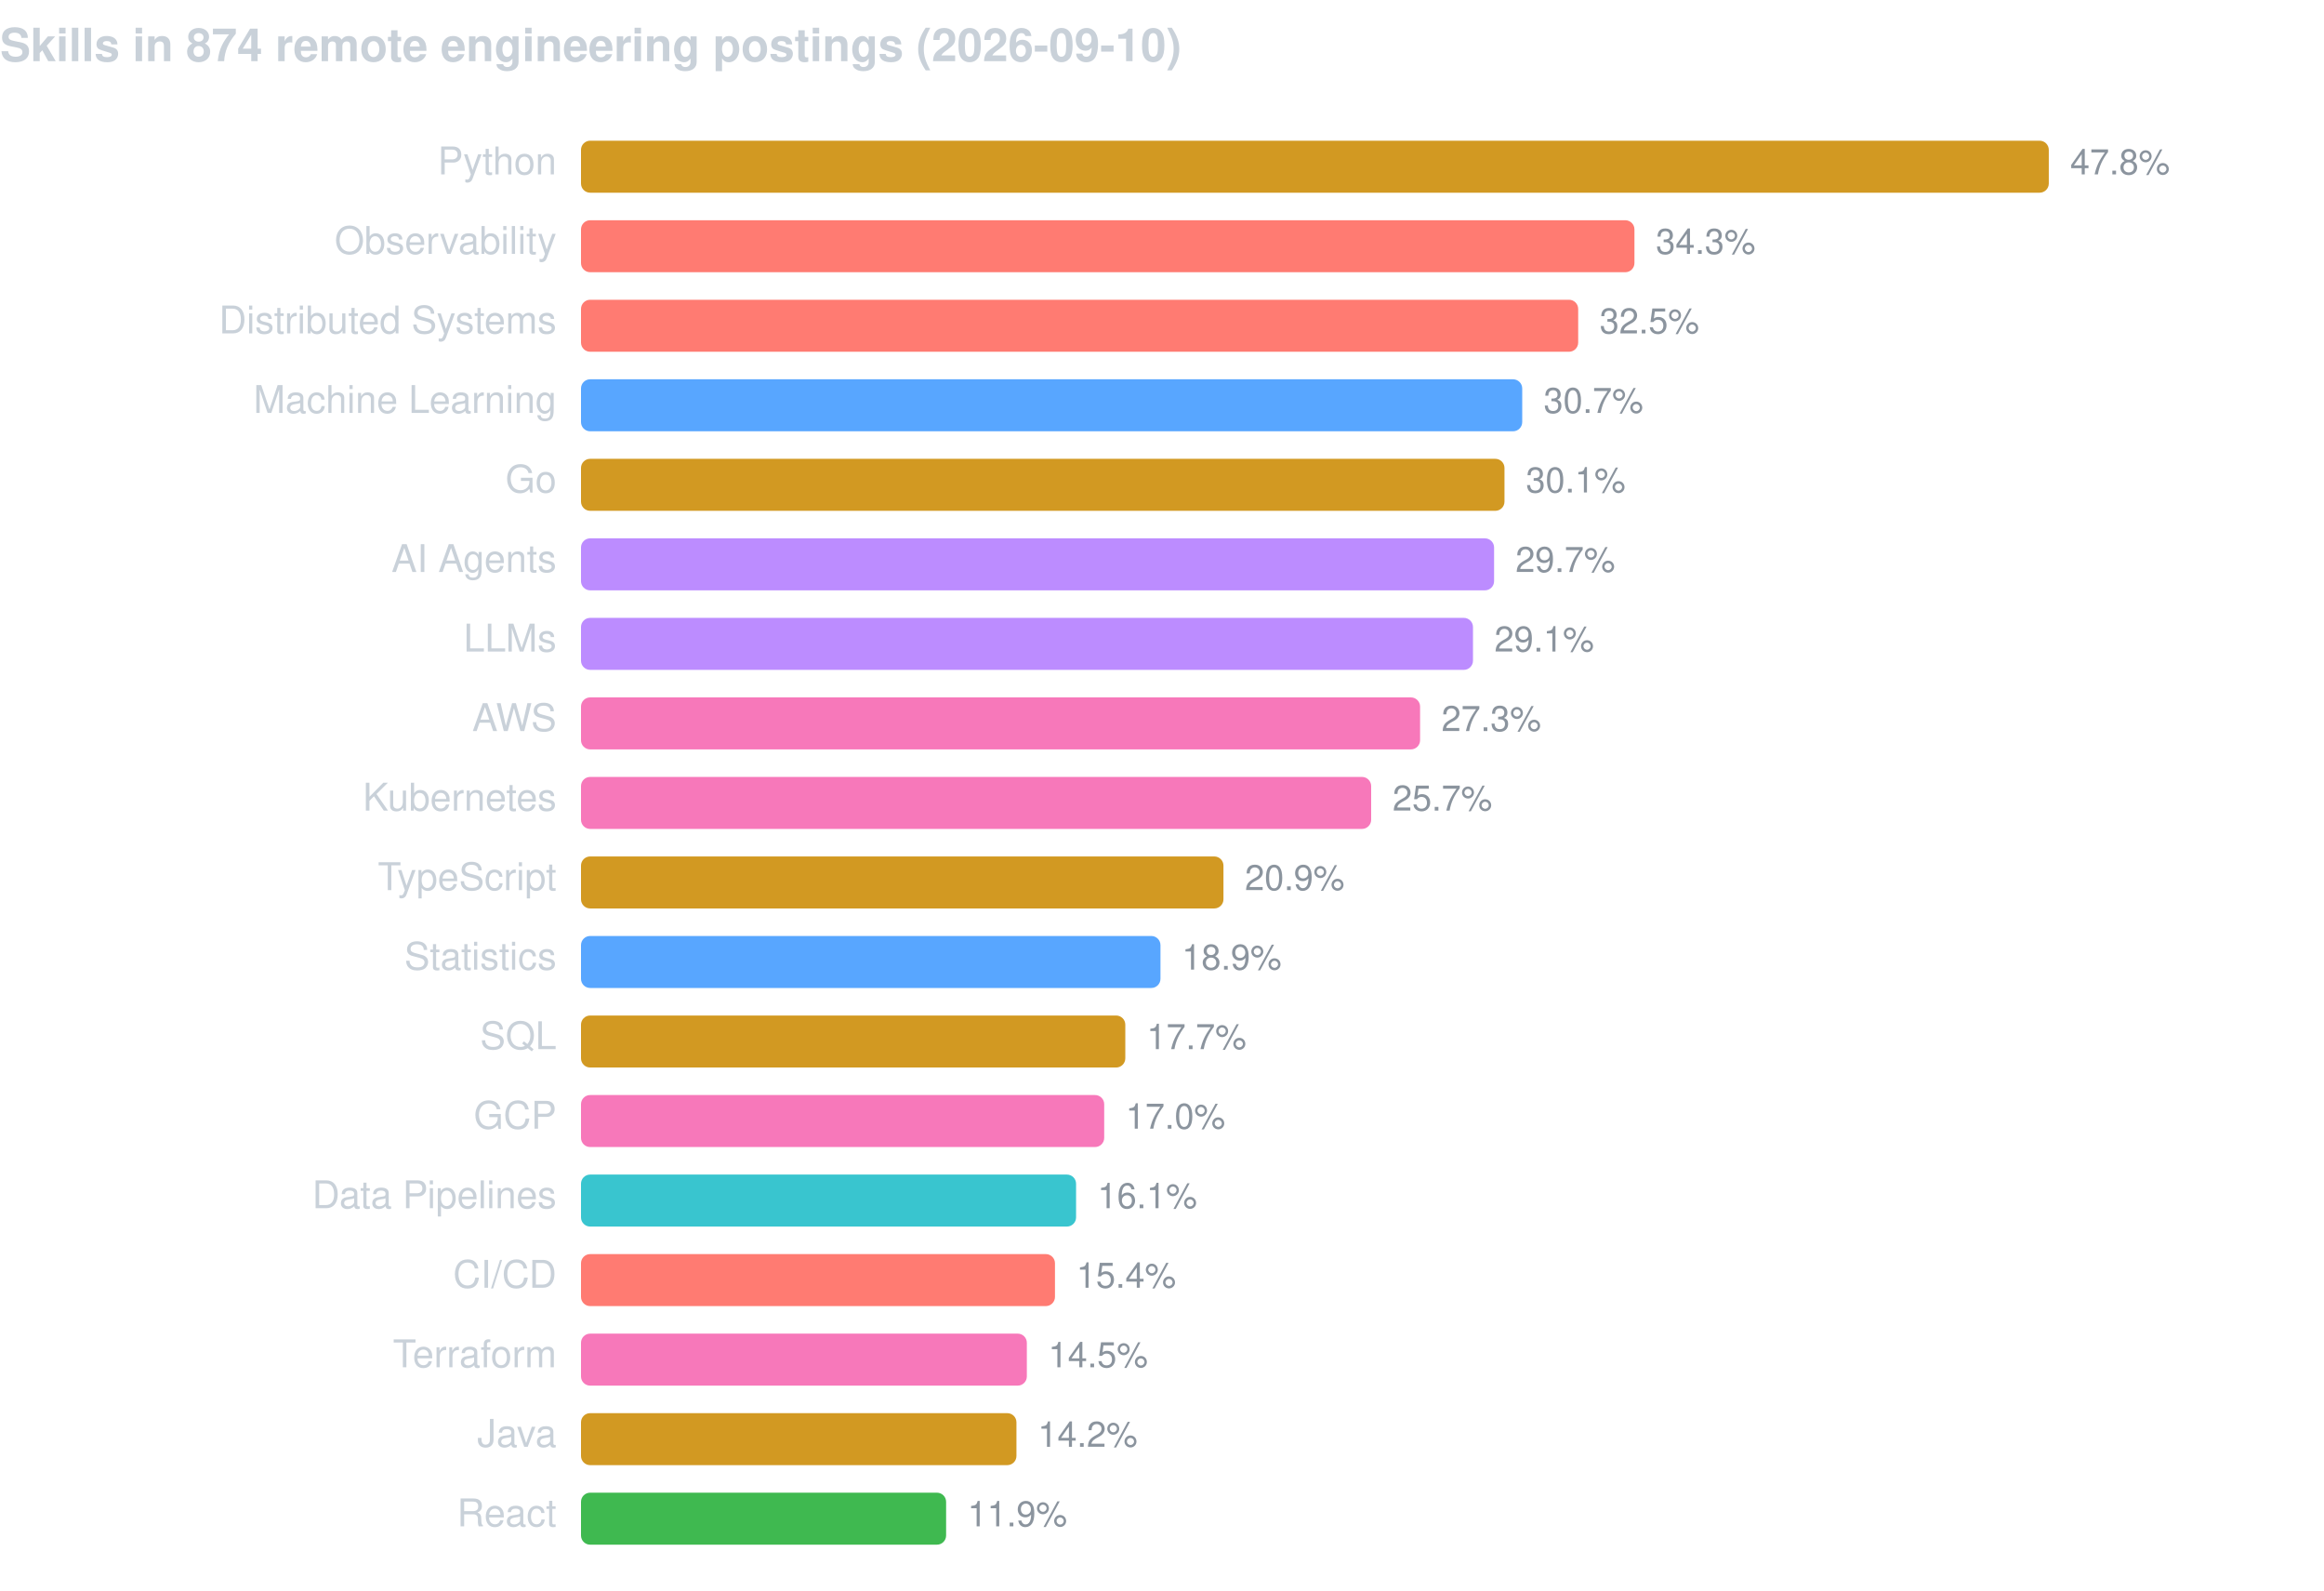
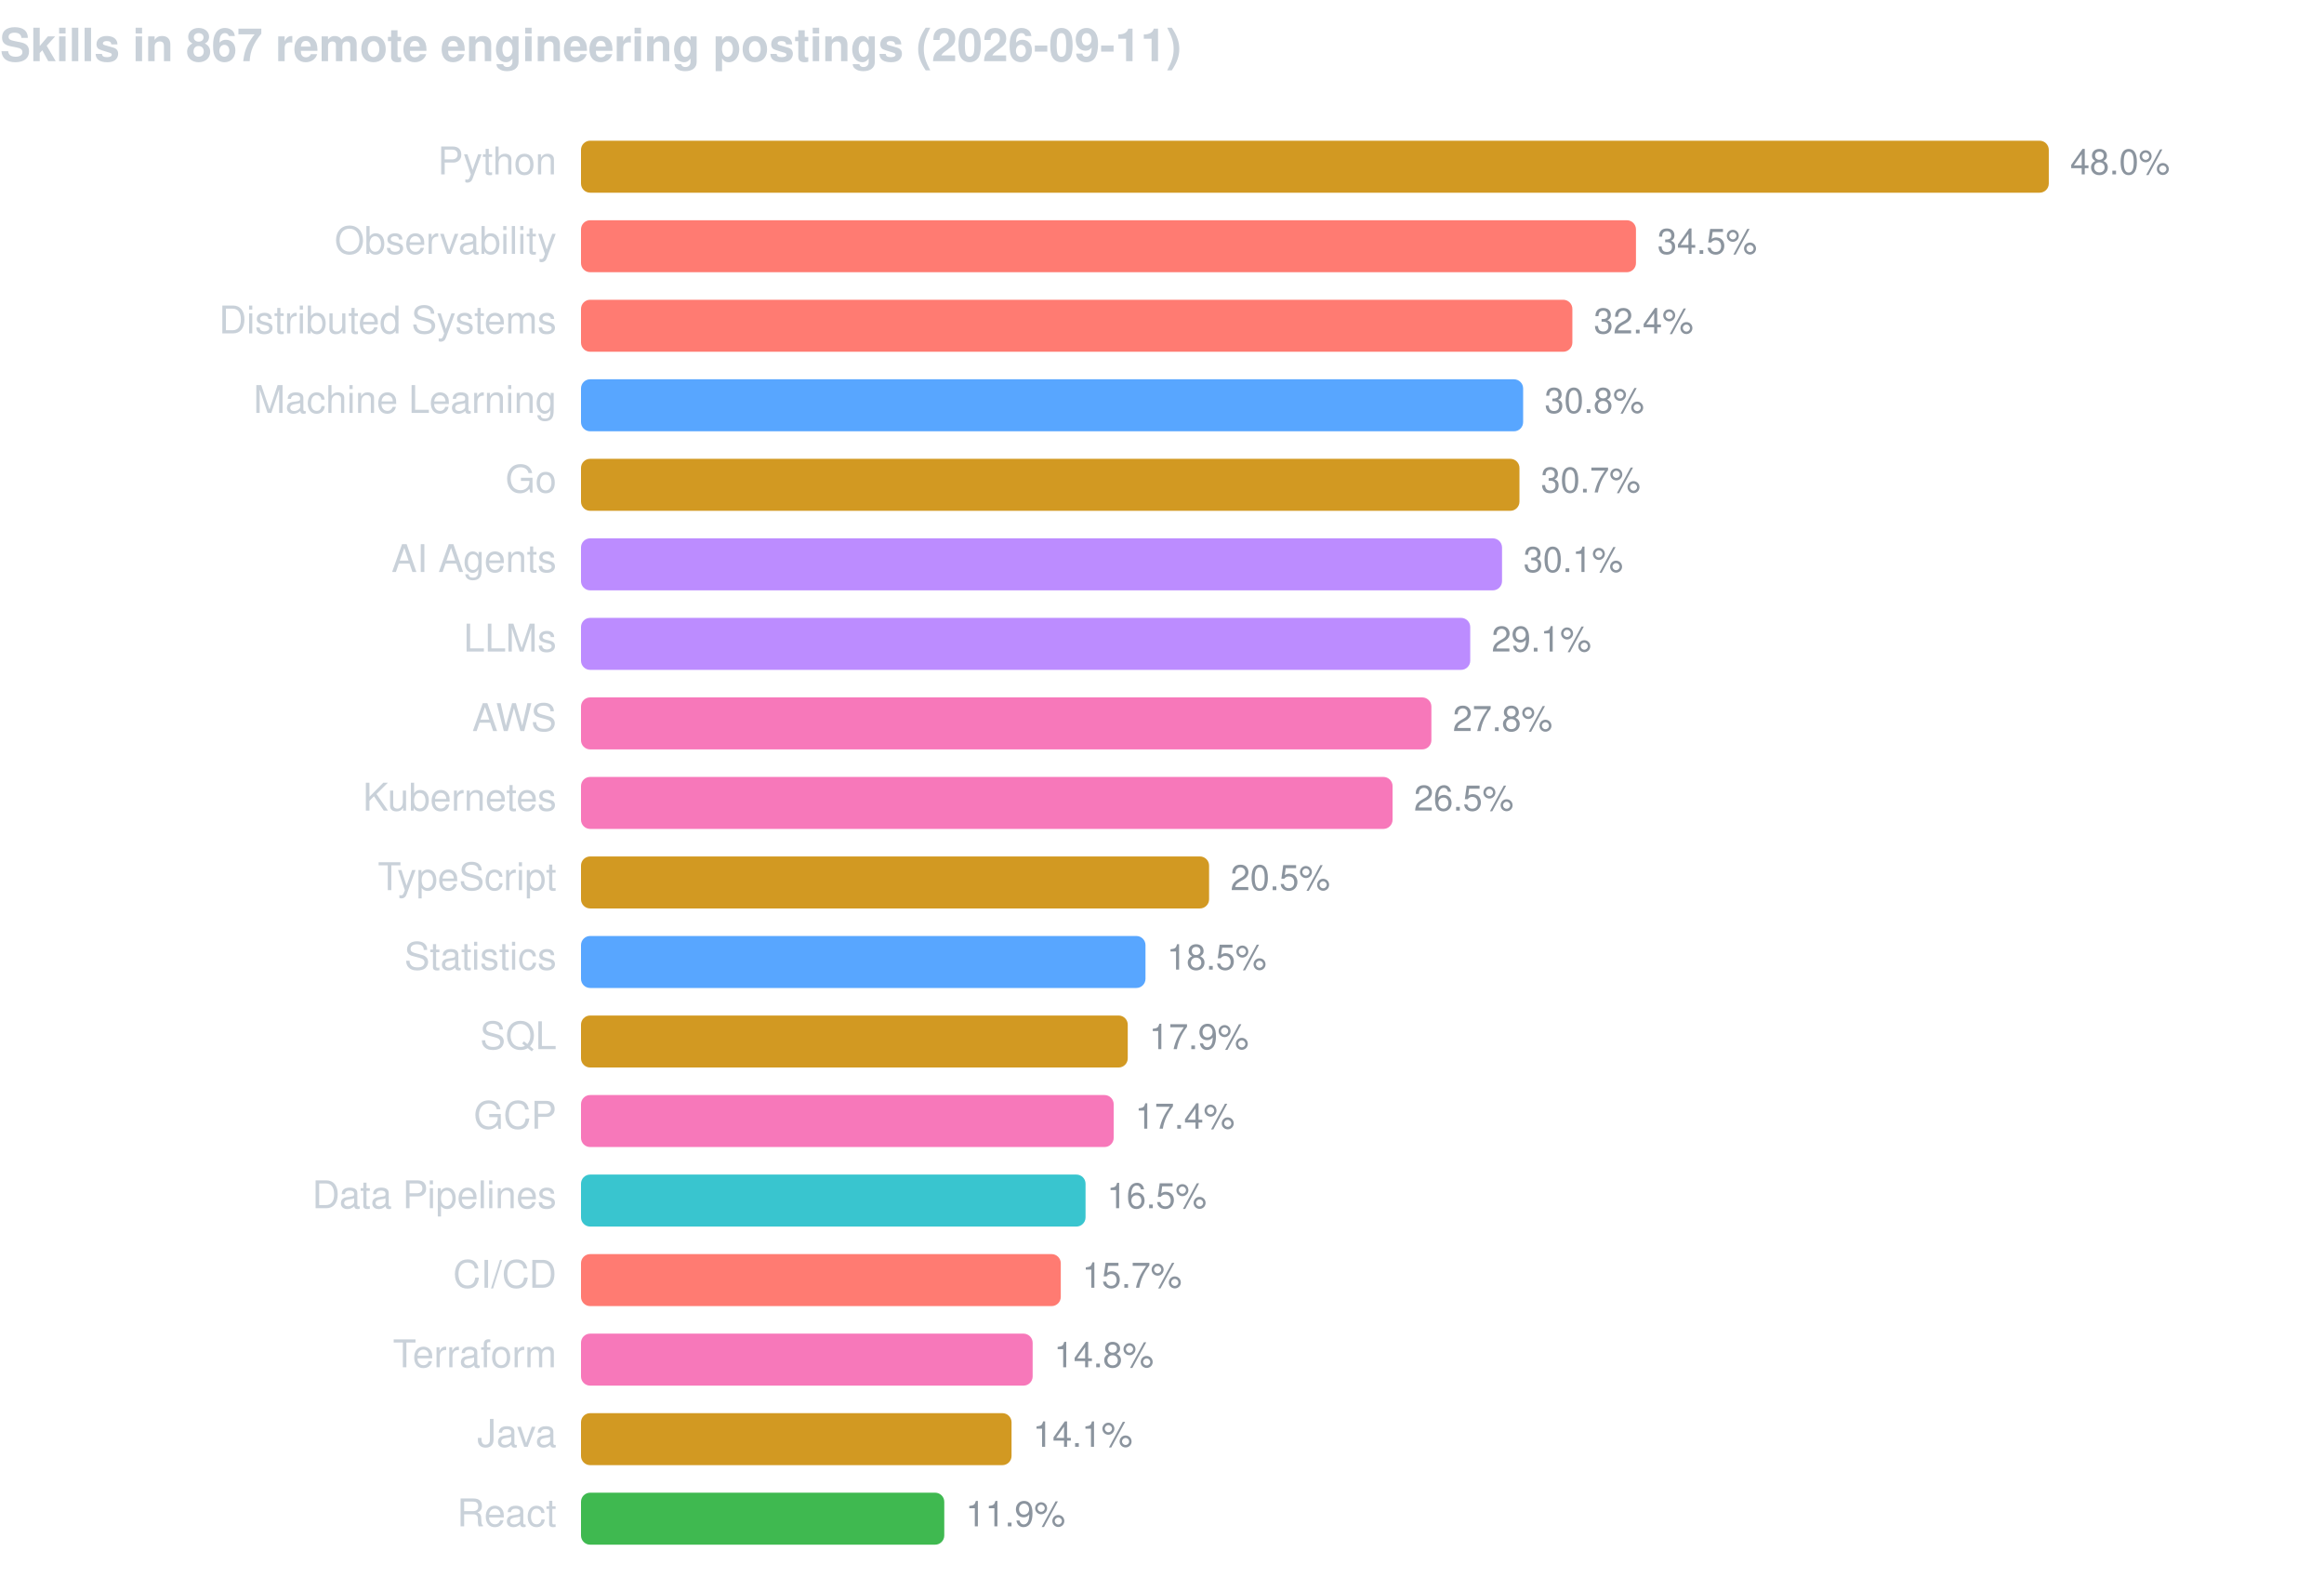
<svg xmlns="http://www.w3.org/2000/svg" width="760" height="520" viewBox="0 0 760 520" font-family="-apple-system,BlinkMacSystemFont,Segoe UI,Helvetica,Arial,sans-serif">
-   <text x="0" y="20" fill="#c9d1d9" font-size="15" font-weight="600">Skills in 874 remote engineering postings (2026-09-10)</text>
+   <text x="0" y="20" fill="#c9d1d9" font-size="15" font-weight="600">Skills in 867 remote engineering postings (2026-09-11)</text>
  <text x="182" y="57" fill="#c9d1d9" font-size="12.5" text-anchor="end">Python</text>
  <rect x="190" y="46" width="480.0" height="17" rx="3" fill="#d29922" />
-   <text x="677.0" y="57" fill="#8b949e" font-size="11.5">47.8%</text>
+   <text x="677.0" y="57" fill="#8b949e" font-size="11.5">48.0%</text>
  <text x="182" y="83" fill="#c9d1d9" font-size="12.5" text-anchor="end">Observability</text>
-   <rect x="190" y="72" width="344.5" height="17" rx="3" fill="#ff7b72" />
-   <text x="541.5" y="83" fill="#8b949e" font-size="11.5">34.3%</text>
+   <rect x="190" y="72" width="345.0" height="17" rx="3" fill="#ff7b72" />
+   <text x="542.0" y="83" fill="#8b949e" font-size="11.5">34.5%</text>
  <text x="182" y="109" fill="#c9d1d9" font-size="12.5" text-anchor="end">Distributed Systems</text>
-   <rect x="190" y="98" width="326.1" height="17" rx="3" fill="#ff7b72" />
-   <text x="523.1" y="109" fill="#8b949e" font-size="11.5">32.5%</text>
+   <rect x="190" y="98" width="324.2" height="17" rx="3" fill="#ff7b72" />
+   <text x="521.2" y="109" fill="#8b949e" font-size="11.5">32.4%</text>
  <text x="182" y="135" fill="#c9d1d9" font-size="12.5" text-anchor="end">Machine Learning</text>
-   <rect x="190" y="124" width="307.8" height="17" rx="3" fill="#58a6ff" />
-   <text x="504.8" y="135" fill="#8b949e" font-size="11.5">30.7%</text>
+   <rect x="190" y="124" width="308.1" height="17" rx="3" fill="#58a6ff" />
+   <text x="505.1" y="135" fill="#8b949e" font-size="11.5">30.8%</text>
  <text x="182" y="161" fill="#c9d1d9" font-size="12.5" text-anchor="end">Go</text>
-   <rect x="190" y="150" width="302.0" height="17" rx="3" fill="#d29922" />
-   <text x="499.0" y="161" fill="#8b949e" font-size="11.5">30.1%</text>
+   <rect x="190" y="150" width="306.9" height="17" rx="3" fill="#d29922" />
+   <text x="503.9" y="161" fill="#8b949e" font-size="11.5">30.7%</text>
  <text x="182" y="187" fill="#c9d1d9" font-size="12.5" text-anchor="end">AI Agents</text>
-   <rect x="190" y="176" width="298.6" height="17" rx="3" fill="#bc8cff" />
-   <text x="495.6" y="187" fill="#8b949e" font-size="11.5">29.7%</text>
+   <rect x="190" y="176" width="301.2" height="17" rx="3" fill="#bc8cff" />
+   <text x="498.2" y="187" fill="#8b949e" font-size="11.5">30.1%</text>
  <text x="182" y="213" fill="#c9d1d9" font-size="12.5" text-anchor="end">LLMs</text>
-   <rect x="190" y="202" width="291.7" height="17" rx="3" fill="#bc8cff" />
-   <text x="488.7" y="213" fill="#8b949e" font-size="11.5">29.1%</text>
+   <rect x="190" y="202" width="290.8" height="17" rx="3" fill="#bc8cff" />
+   <text x="487.8" y="213" fill="#8b949e" font-size="11.5">29.1%</text>
  <text x="182" y="239" fill="#c9d1d9" font-size="12.5" text-anchor="end">AWS</text>
-   <rect x="190" y="228" width="274.4" height="17" rx="3" fill="#f778ba" />
-   <text x="471.4" y="239" fill="#8b949e" font-size="11.5">27.3%</text>
+   <rect x="190" y="228" width="278.1" height="17" rx="3" fill="#f778ba" />
+   <text x="475.1" y="239" fill="#8b949e" font-size="11.5">27.8%</text>
  <text x="182" y="265" fill="#c9d1d9" font-size="12.5" text-anchor="end">Kubernetes</text>
-   <rect x="190" y="254" width="258.4" height="17" rx="3" fill="#f778ba" />
-   <text x="455.4" y="265" fill="#8b949e" font-size="11.5">25.7%</text>
+   <rect x="190" y="254" width="265.4" height="17" rx="3" fill="#f778ba" />
+   <text x="462.4" y="265" fill="#8b949e" font-size="11.5">26.5%</text>
  <text x="182" y="291" fill="#c9d1d9" font-size="12.5" text-anchor="end">TypeScript</text>
-   <rect x="190" y="280" width="210.1" height="17" rx="3" fill="#d29922" />
-   <text x="407.1" y="291" fill="#8b949e" font-size="11.5">20.9%</text>
+   <rect x="190" y="280" width="205.4" height="17" rx="3" fill="#d29922" />
+   <text x="402.4" y="291" fill="#8b949e" font-size="11.5">20.5%</text>
  <text x="182" y="317" fill="#c9d1d9" font-size="12.5" text-anchor="end">Statistics</text>
-   <rect x="190" y="306" width="189.5" height="17" rx="3" fill="#58a6ff" />
-   <text x="386.5" y="317" fill="#8b949e" font-size="11.5">18.9%</text>
+   <rect x="190" y="306" width="184.6" height="17" rx="3" fill="#58a6ff" />
+   <text x="381.6" y="317" fill="#8b949e" font-size="11.5">18.5%</text>
  <text x="182" y="343" fill="#c9d1d9" font-size="12.5" text-anchor="end">SQL</text>
-   <rect x="190" y="332" width="178.0" height="17" rx="3" fill="#d29922" />
-   <text x="375.0" y="343" fill="#8b949e" font-size="11.5">17.7%</text>
+   <rect x="190" y="332" width="178.8" height="17" rx="3" fill="#d29922" />
+   <text x="375.8" y="343" fill="#8b949e" font-size="11.5">17.9%</text>
  <text x="182" y="369" fill="#c9d1d9" font-size="12.5" text-anchor="end">GCP</text>
-   <rect x="190" y="358" width="171.1" height="17" rx="3" fill="#f778ba" />
-   <text x="368.1" y="369" fill="#8b949e" font-size="11.5">17.0%</text>
+   <rect x="190" y="358" width="174.2" height="17" rx="3" fill="#f778ba" />
+   <text x="371.2" y="369" fill="#8b949e" font-size="11.5">17.4%</text>
  <text x="182" y="395" fill="#c9d1d9" font-size="12.5" text-anchor="end">Data Pipelines</text>
-   <rect x="190" y="384" width="161.9" height="17" rx="3" fill="#39c5cf" />
-   <text x="358.9" y="395" fill="#8b949e" font-size="11.5">16.1%</text>
+   <rect x="190" y="384" width="165.0" height="17" rx="3" fill="#39c5cf" />
+   <text x="362.0" y="395" fill="#8b949e" font-size="11.5">16.5%</text>
  <text x="182" y="421" fill="#c9d1d9" font-size="12.5" text-anchor="end">CI/CD</text>
-   <rect x="190" y="410" width="155.0" height="17" rx="3" fill="#ff7b72" />
-   <text x="352.0" y="421" fill="#8b949e" font-size="11.5">15.4%</text>
+   <rect x="190" y="410" width="156.9" height="17" rx="3" fill="#ff7b72" />
+   <text x="353.9" y="421" fill="#8b949e" font-size="11.5">15.7%</text>
  <text x="182" y="447" fill="#c9d1d9" font-size="12.5" text-anchor="end">Terraform</text>
-   <rect x="190" y="436" width="145.8" height="17" rx="3" fill="#f778ba" />
-   <text x="342.8" y="447" fill="#8b949e" font-size="11.5">14.5%</text>
+   <rect x="190" y="436" width="147.7" height="17" rx="3" fill="#f778ba" />
+   <text x="344.7" y="447" fill="#8b949e" font-size="11.5">14.8%</text>
  <text x="182" y="473" fill="#c9d1d9" font-size="12.5" text-anchor="end">Java</text>
-   <rect x="190" y="462" width="142.4" height="17" rx="3" fill="#d29922" />
-   <text x="339.4" y="473" fill="#8b949e" font-size="11.5">14.2%</text>
+   <rect x="190" y="462" width="140.8" height="17" rx="3" fill="#d29922" />
+   <text x="337.8" y="473" fill="#8b949e" font-size="11.5">14.1%</text>
  <text x="182" y="499" fill="#c9d1d9" font-size="12.5" text-anchor="end">React</text>
-   <rect x="190" y="488" width="119.4" height="17" rx="3" fill="#3fb950" />
-   <text x="316.4" y="499" fill="#8b949e" font-size="11.5">11.9%</text>
+   <rect x="190" y="488" width="118.8" height="17" rx="3" fill="#3fb950" />
+   <text x="315.8" y="499" fill="#8b949e" font-size="11.5">11.9%</text>
</svg>
